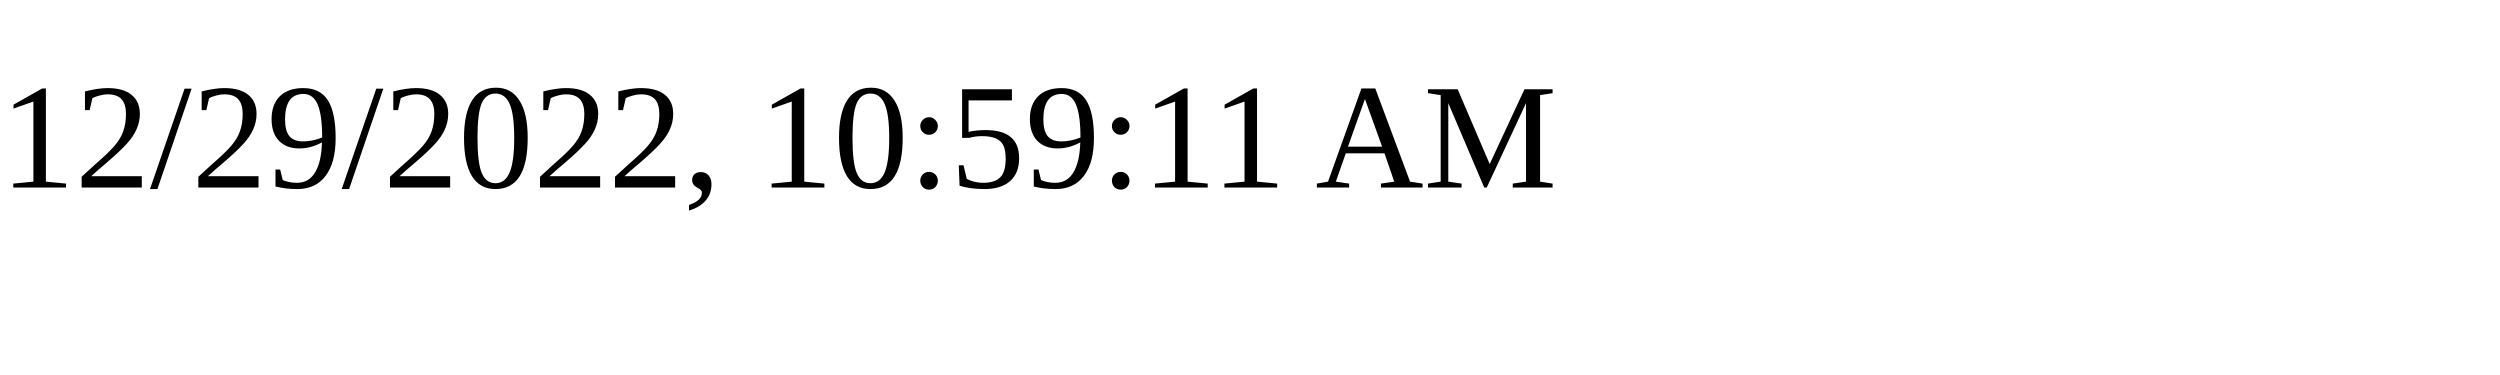
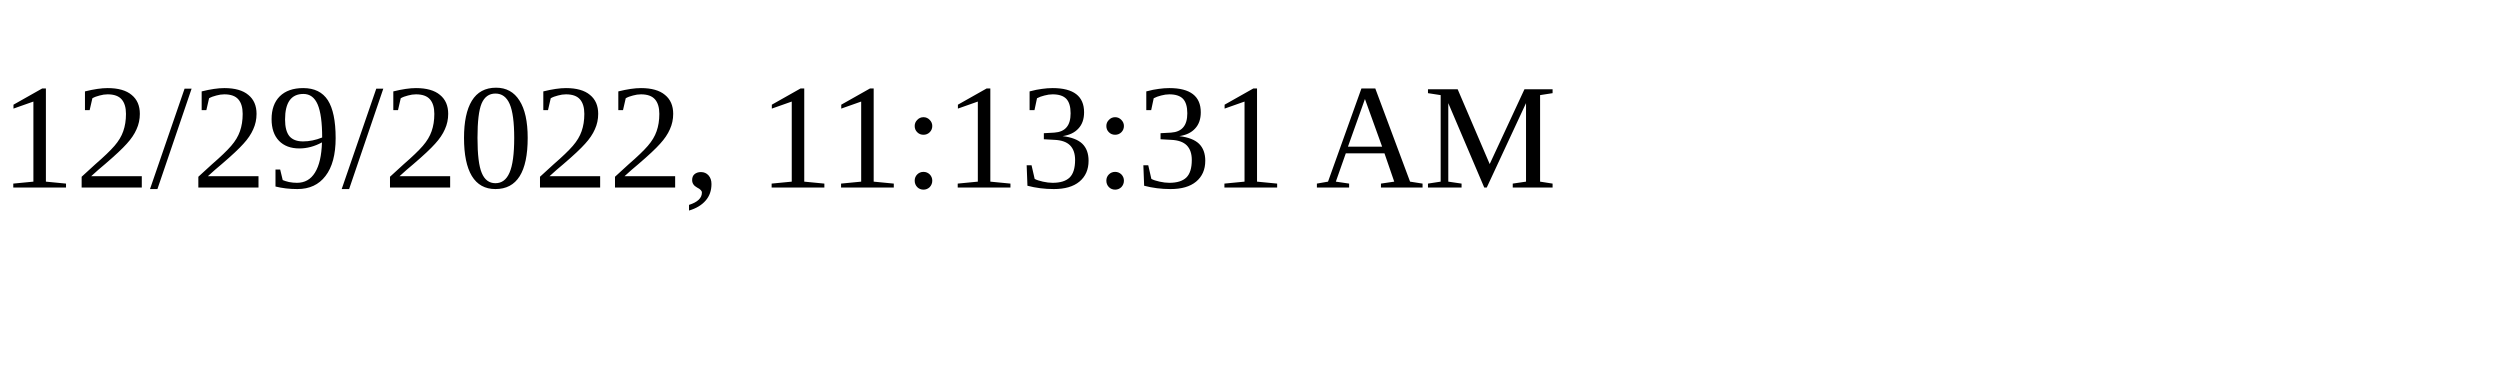
<svg xmlns="http://www.w3.org/2000/svg" height="30" width="200">
-   <text x="0" y="15">12/29/2022, 10:59:11 AM</text>
+   <text x="0" y="15">12/29/2022, 11:13:31 AM</text>
</svg>
